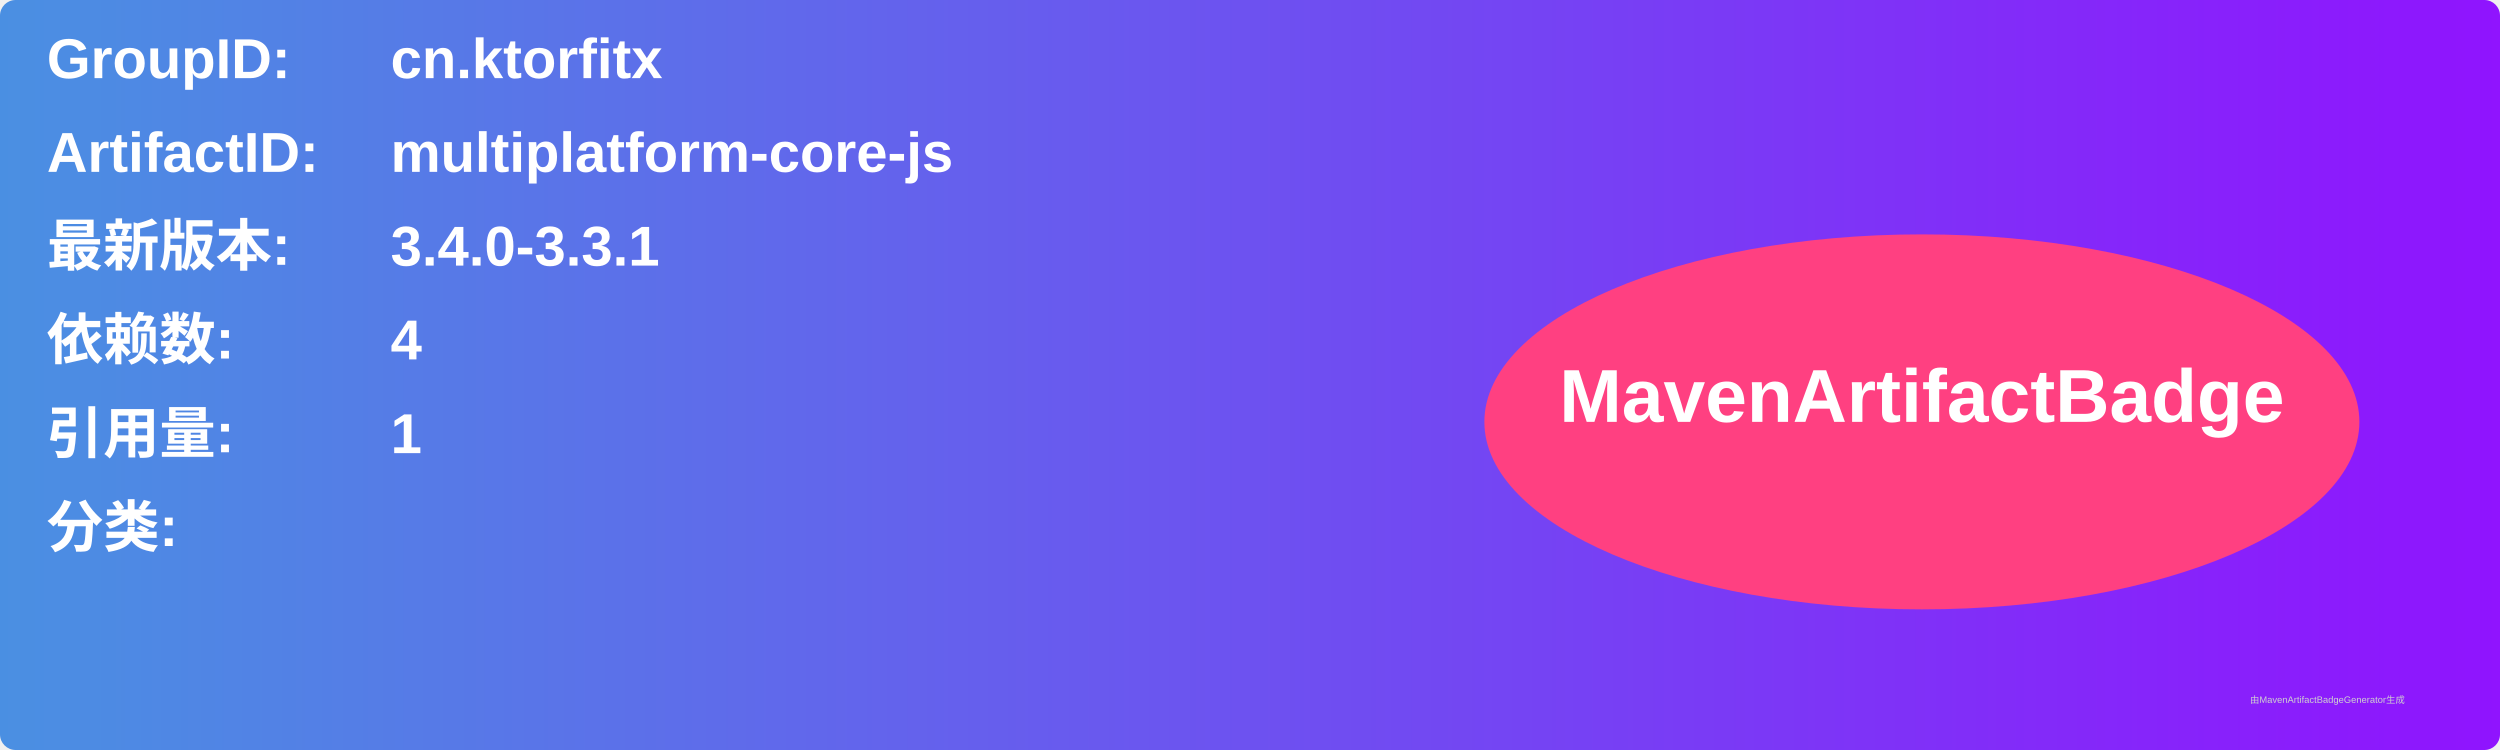
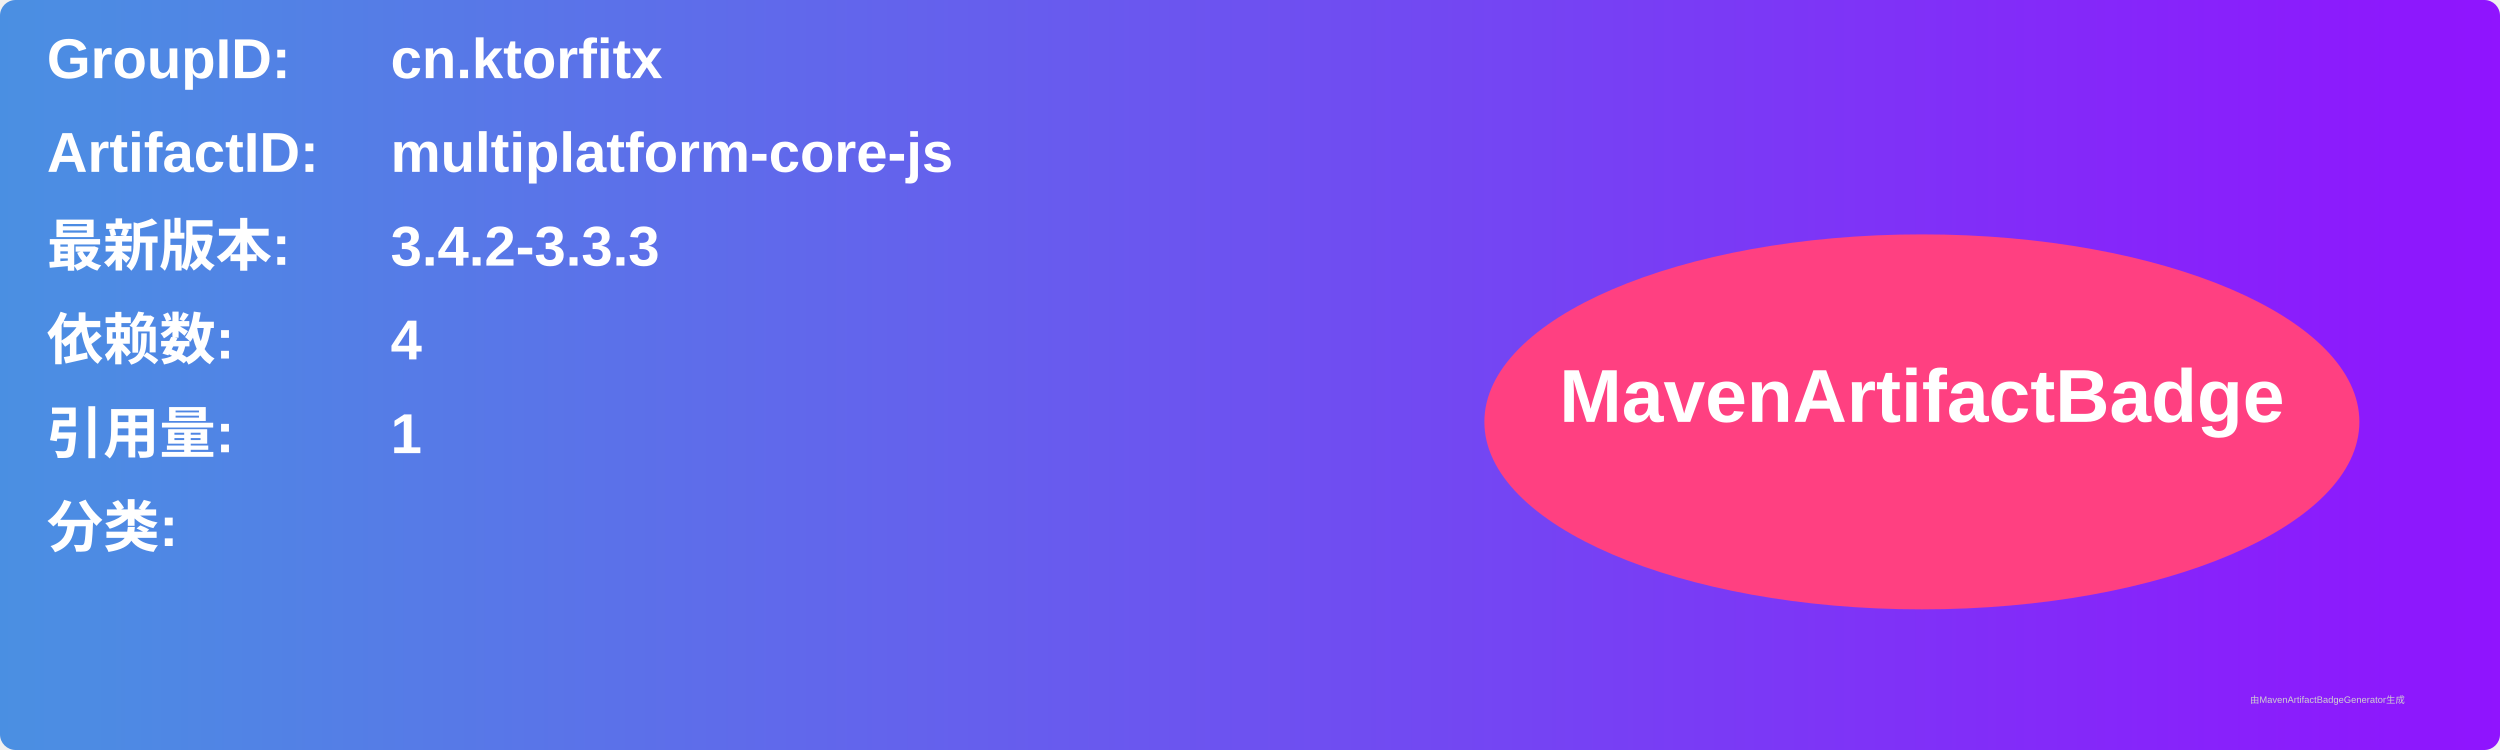
<svg xmlns="http://www.w3.org/2000/svg" width="800" height="240" viewBox="0 0 800 240">
  <linearGradient id="grad" x1="0%" y1="0%" x2="100%" y2="0%">
    <stop offset="0%" stop-color="#4a90e2" />
    <stop offset="100%" stop-color="#9013fe" />
  </linearGradient>
  <rect width="100%" height="100%" rx="5" ry="5" fill="url(#grad)" />
  <g transform="translate(15, 15)">
    <text x="0" y="10" font-family="Arial" font-size="18" fill="white" font-weight="bold" width="260">GroupID:</text>
    <text x="110" y="10" font-family="Arial" font-size="18" fill="white" font-weight="bold" width="460">cn.ktorfitx</text>
    <text x="0" y="40" font-family="Arial" font-size="18" fill="white" font-weight="bold" width="260">ArtifactID:</text>
    <text x="110" y="40" font-family="Arial" font-size="18" fill="white" font-weight="bold" width="460">multiplatform-core-js</text>
    <text x="0" y="70" font-family="Arial" font-size="18" fill="white" font-weight="bold">最新版本:</text>
    <text x="110" y="70" font-family="Arial" font-size="18" fill="white" font-weight="bold">
-       <tspan font-weight="bold">3.4.0-3.3.1</tspan>
+       <tspan font-weight="bold">3.4.2-3.3.3</tspan>
    </text>
    <text x="0" y="100" font-family="Arial" font-size="18" fill="white" font-weight="bold">依赖数: </text>
    <text x="110" y="100" font-family="Arial" font-size="18" fill="white">
      <tspan font-weight="bold">4</tspan>
    </text>
    <text x="0" y="130" font-family="Arial" font-size="18" fill="white" font-weight="bold">引用量: </text>
    <text x="110" y="130" font-family="Arial" font-size="18" fill="white">
      <tspan font-weight="bold">1</tspan>
    </text>
    <text x="0" y="160" font-family="Arial" font-size="18" fill="white" font-weight="bold">分类:</text>
    <text x="10" y="190" font-family="Arial" font-size="10" fill="white">
      <tspan font-weight="bold" />
    </text>
    <ellipse cx="600" cy="120" rx="140" ry="60" fill="#ff4081" />
    <text x="600" y="120" text-anchor="middle" font-family="Arial" font-size="24" fill="white" font-weight="bold">MavenArtifactBadge</text>
  </g>
  <text x="720" y="225" font-family="Arial" font-size="3" fill="#d0d0d0">由MavenArtifactBadgeGenerator生成</text>
</svg>
